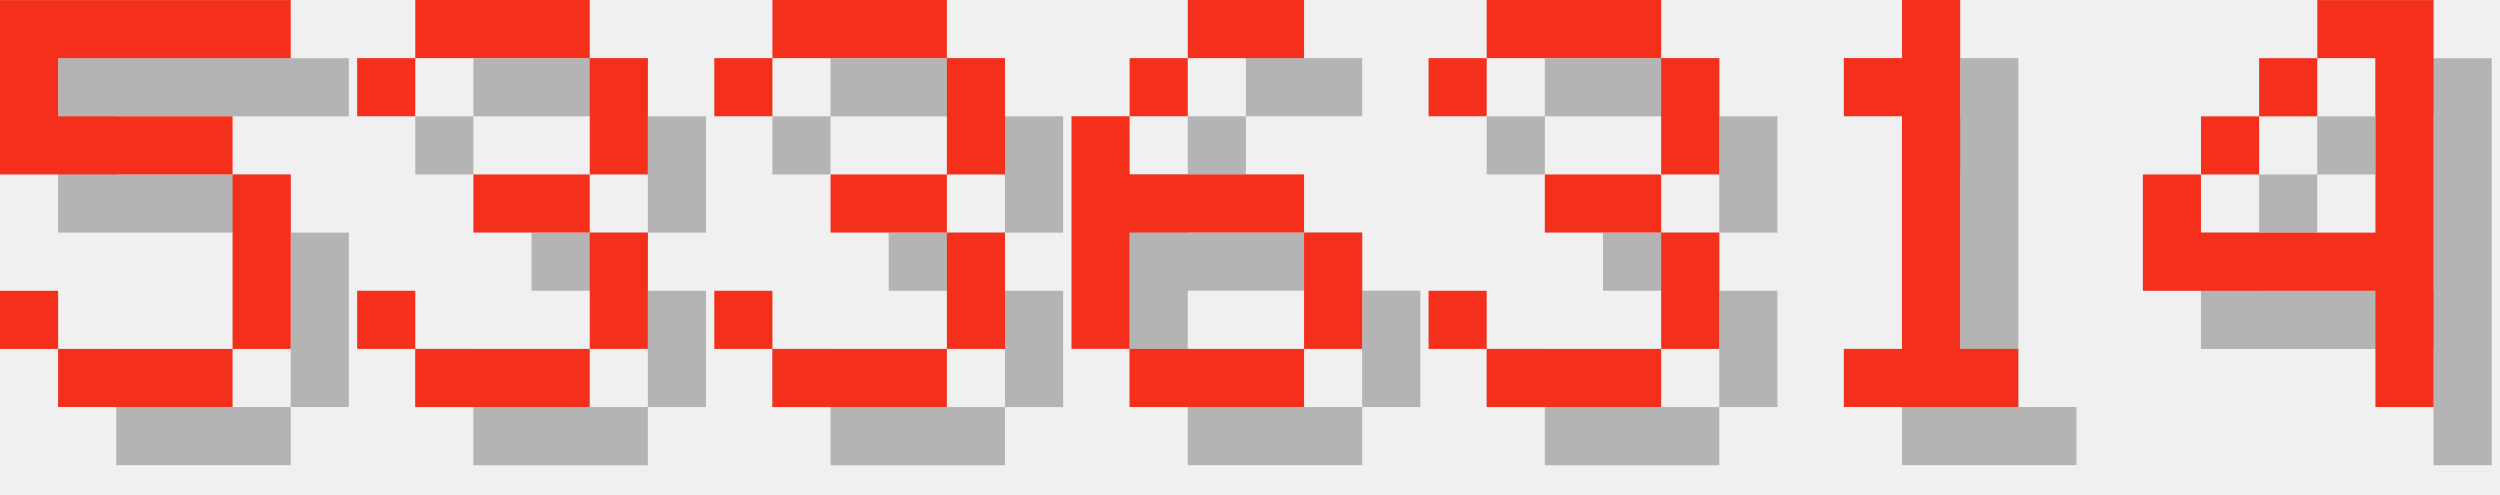
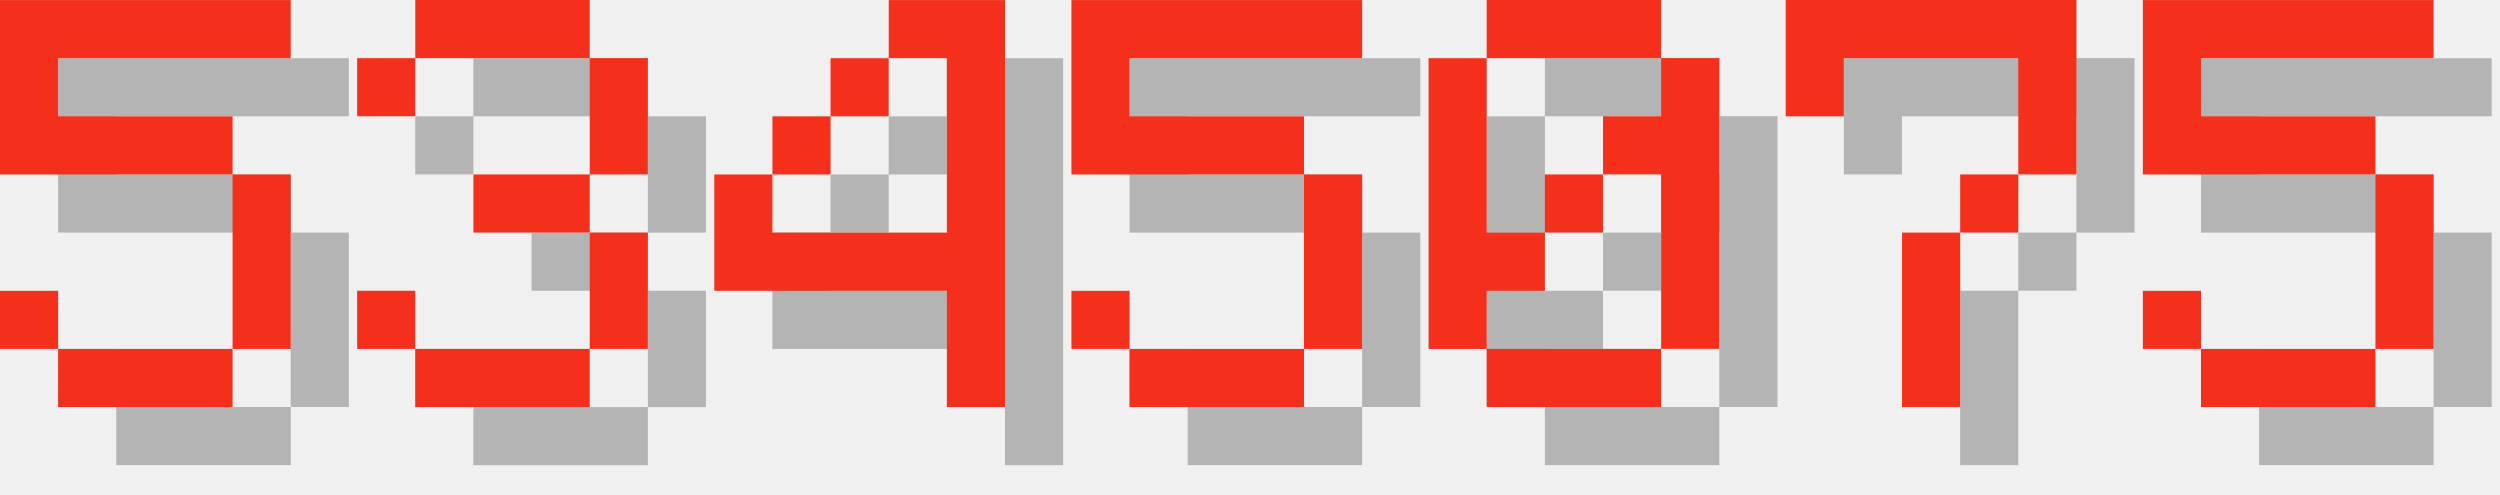
<svg xmlns="http://www.w3.org/2000/svg" version="1.1" width="182.0" height="36">
  <style>
        .text-foreground {
            fill: #F4301C;
        }
        .text-shadow {
            fill: #000000;
            fill-opacity: 0.25;
        }
    </style>
  <g class="digit" id="digit_5" transform="translate(0.0, 0), scale(4)">
    <path id="digit_5_shadow" class="text-shadow" d="m1.058 1.058v3.175h4.233v3.175h-3.175v-1.058h-1.058v1.058h1.058v1.058h3.175v-1.058h1.058v-3.175h-1.058v-1.058h-3.175v-1.058h4.233v-1.058h-5.292z" fill-opacity=".5" style="paint-order:stroke fill markers" />
    <path id="digit_5_fg" class="text-foreground" d="m0 0v3.175h4.233v3.175h-3.175v-1.058h-1.058v1.058h1.058v1.058h3.175v-1.058h1.058v-3.175h-1.058v-1.058h-3.175v-1.058h4.233v-1.058h-5.292z" fill="#fff" style="paint-order:stroke fill markers" />
  </g>
  <g class="digit" id="digit_3" transform="translate(26.0, 0), scale(4)">
    <path id="digit_3_shadow" class="text-shadow" d="m1.058 2.117v1.058h1.058v-1.058h3.175v2.117h-2.117v1.058h2.117v2.117h-3.175v-1.058h-1.058v1.058h1.058v1.058h3.175v-1.058h1.058v-2.117h-1.058v-1.058h1.058v-2.117h-1.058v-1.058h-3.175v1.058h-1.058z" fill-opacity=".5" style="paint-order:stroke fill markers" />
    <path id="digit_3_fg" class="text-foreground" d="m0 1.058v1.058h1.058v-1.058h3.175v2.117h-2.117v1.058h2.117v2.117h-3.175v-1.058h-1.058v1.058h1.058v1.058h3.175v-1.058h1.058v-2.117h-1.058v-1.058h1.058v-2.117h-1.058v-1.058h-3.175v1.058h-1.058z" fill="#fff" style="paint-order:stroke fill markers" />
  </g>
-   <g class="digit" id="digit_3" transform="translate(52.0, 0), scale(4)">
-     <path id="digit_3_shadow" class="text-shadow" d="m1.058 2.117v1.058h1.058v-1.058h3.175v2.117h-2.117v1.058h2.117v2.117h-3.175v-1.058h-1.058v1.058h1.058v1.058h3.175v-1.058h1.058v-2.117h-1.058v-1.058h1.058v-2.117h-1.058v-1.058h-3.175v1.058h-1.058z" fill-opacity=".5" style="paint-order:stroke fill markers" />
-     <path id="digit_3_fg" class="text-foreground" d="m0 1.058v1.058h1.058v-1.058h3.175v2.117h-2.117v1.058h2.117v2.117h-3.175v-1.058h-1.058v1.058h1.058v1.058h3.175v-1.058h1.058v-2.117h-1.058v-1.058h1.058v-2.117h-1.058v-1.058h-3.175v1.058h-1.058z" fill="#fff" style="paint-order:stroke fill markers" />
-   </g>
-   <g class="digit" id="digit_6" transform="translate(78.0, 0), scale(4)">
-     <path id="digit_6_shadow" class="text-shadow" d="m3.175 1.058v1.058h2.117v-1.058h-2.117zm0 1.058h-1.058v1.058h1.058v-1.058zm-1.058 1.058h-1.058v4.233h1.058v-2.117h3.175v-1.058h-3.175v-1.058zm3.175 2.117v2.117h1.058v-2.117h-1.058zm0 2.117h-3.175v1.058h3.175v-1.058z" fill-opacity=".5" style="paint-order:stroke fill markers" />
-     <path id="digit_6_fg" class="text-foreground" d="m2.117 0v1.058h2.117v-1.058h-2.117zm0 1.058h-1.058v1.058h1.058v-1.058zm-1.058 1.058h-1.058v4.233h1.058v-2.117h3.175v-1.058h-3.175v-1.058zm3.175 2.117v2.117h1.058v-2.117h-1.058zm0 2.117h-3.175v1.058h3.175v-1.058z" fill="#fff" style="paint-order:stroke fill markers" />
-   </g>
-   <g class="digit" id="digit_3" transform="translate(104.0, 0), scale(4)">
-     <path id="digit_3_shadow" class="text-shadow" d="m1.058 2.117v1.058h1.058v-1.058h3.175v2.117h-2.117v1.058h2.117v2.117h-3.175v-1.058h-1.058v1.058h1.058v1.058h3.175v-1.058h1.058v-2.117h-1.058v-1.058h1.058v-2.117h-1.058v-1.058h-3.175v1.058h-1.058z" fill-opacity=".5" style="paint-order:stroke fill markers" />
-     <path id="digit_3_fg" class="text-foreground" d="m0 1.058v1.058h1.058v-1.058h3.175v2.117h-2.117v1.058h2.117v2.117h-3.175v-1.058h-1.058v1.058h1.058v1.058h3.175v-1.058h1.058v-2.117h-1.058v-1.058h1.058v-2.117h-1.058v-1.058h-3.175v1.058h-1.058z" fill="#fff" style="paint-order:stroke fill markers" />
-   </g>
-   <g class="digit" id="digit_1" transform="translate(130.0, 0), scale(4)">
-     <path id="digit_1_shadow" class="text-shadow" d="m2.117 2.117v1.058h1.058v4.233h-1.058v1.058h3.175v-1.058h-1.058v-6.35h-1.058v1.058h-1.058z" fill-opacity=".5" style="paint-order:stroke fill markers" />
-     <path id="digit_1_fg" class="text-foreground" d="m1.058 1.058v1.058h1.058v4.233h-1.058v1.058h3.175v-1.058h-1.058v-6.35h-1.058v1.058h-1.058z" fill="#fff" style="paint-order:stroke fill markers" />
-   </g>
-   <g class="digit" id="digit_4" transform="translate(156.0, 0), scale(4)">
+   <g class="digit" id="digit_4" transform="translate(52.0, 0), scale(4)">
    <path id="digit_4_shadow" class="text-shadow" d="m4.233 1.058v1.058h1.058v3.175h-3.175v-1.058h-1.058v2.117h4.233v2.117h1.058v-7.408h-2.117zm-2.117 3.175h1.058v-1.058h-1.058v1.058zm1.058-1.058h1.058v-1.058h-1.058v1.058z" fill-opacity=".5" style="paint-order:stroke fill markers" />
    <path id="digit_4_fg" class="text-foreground" d="m3.175 0v1.058h1.058v3.175h-3.175v-1.058h-1.058v2.117h4.233v2.117h1.058v-7.408h-2.117zm-2.117 3.175h1.058v-1.058h-1.058v1.058zm1.058-1.058h1.058v-1.058h-1.058v1.058z" fill="#fff" style="paint-order:stroke fill markers" />
  </g>
+   <g class="digit" id="digit_5" transform="translate(78.0, 0), scale(4)">
+     <path id="digit_5_shadow" class="text-shadow" d="m1.058 1.058v3.175h4.233v3.175h-3.175v-1.058h-1.058v1.058h1.058v1.058h3.175v-1.058h1.058v-3.175h-1.058v-1.058h-3.175v-1.058h4.233v-1.058h-5.292z" fill-opacity=".5" style="paint-order:stroke fill markers" />
+     <path id="digit_5_fg" class="text-foreground" d="m0 0v3.175h4.233v3.175h-3.175v-1.058h-1.058v1.058h1.058v1.058h3.175v-1.058h1.058v-3.175h-1.058v-1.058h-3.175v-1.058h4.233v-1.058h-5.292z" fill="#fff" style="paint-order:stroke fill markers" />
+   </g>
+   <g class="digit" id="digit_0" transform="translate(104.0, 0), scale(4)">
+     <path id="digit_0_shadow" class="text-shadow" d="m2.117 1.058v1.058h3.175v-1.058h-3.175zm3.175 1.058v1.058h-1.058v1.058h1.058v3.175h1.058v-5.292h-1.058zm0 5.292h-3.175v1.058h3.175v-1.058zm-3.175 0v-1.058h1.058v-1.058h-1.058v-3.175h-1.058v5.292h1.058zm1.058-2.117h1.058v-1.058h-1.058v1.058z" fill-opacity=".5" style="paint-order:stroke fill markers" />
+     <path id="digit_0_fg" class="text-foreground" d="m1.058 0v1.058h3.175v-1.058h-3.175zm3.175 1.058v1.058h-1.058v1.058h1.058v3.175h1.058v-5.292h-1.058zm0 5.292h-3.175v1.058h3.175v-1.058zm-3.175 0v-1.058h1.058v-1.058h-1.058v-3.175h-1.058v5.292h1.058zm1.058-2.117h1.058v-1.058h-1.058v1.058z" fill="#fff" style="paint-order:stroke fill markers" />
+   </g>
+   <g class="digit" id="digit_7" transform="translate(130.0, 0), scale(4)">
+     <path id="digit_7_shadow" class="text-shadow" d="m1.058 1.058 2e-6 2.117h1.058v-1.058h3.175v1.058l2e-7 1.058h-1.058v1.058h-1.058l4e-7 3.175 1.058 1e-7v-3.175h1.058v-1.058h1.058l5e-7 -1.058v-2.117z" fill-opacity=".5" style="paint-order:stroke fill markers" />
+     <path id="digit_7_fg" class="text-foreground" d="m0 0 2e-6 2.117h1.058v-1.058h3.175v1.058l2e-7 1.058h-1.058v1.058h-1.058l4e-7 3.175 1.058 1e-7v-3.175h1.058v-1.058h1.058l5e-7 -1.058v-2.117z" fill="#fff" style="paint-order:stroke fill markers" />
+   </g>
+   <g class="digit" id="digit_5" transform="translate(156.0, 0), scale(4)">
+     <path id="digit_5_shadow" class="text-shadow" d="m1.058 1.058v3.175h4.233v3.175h-3.175v-1.058h-1.058v1.058h1.058v1.058h3.175v-1.058h1.058v-3.175h-1.058v-1.058h-3.175v-1.058h4.233v-1.058h-5.292z" fill-opacity=".5" style="paint-order:stroke fill markers" />
+     <path id="digit_5_fg" class="text-foreground" d="m0 0v3.175h4.233v3.175h-3.175v-1.058h-1.058v1.058h1.058v1.058h3.175v-1.058h1.058v-3.175h-1.058v-1.058h-3.175v-1.058h4.233v-1.058h-5.292z" fill="#fff" style="paint-order:stroke fill markers" />
+   </g>
</svg>
